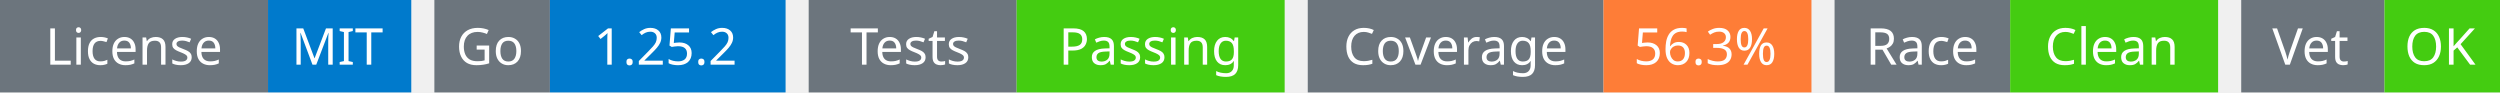
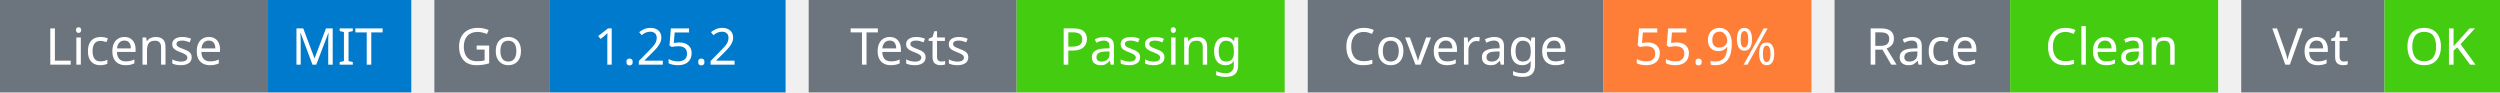
<svg xmlns="http://www.w3.org/2000/svg" width="541" height="20" viewBox="0 0 541 20">
  <g transform="translate(0, 0)">
    <rect x="0" y="0" width="58" height="20" fill="#6c757d" />
    <rect x="58" y="0" width="31" height="20" fill="#007acc" />
    <text x="29" y="14" text-anchor="middle" font-family="sans-serif" font-size="11" fill="white">License</text>
    <text x="73" y="14" text-anchor="middle" font-family="sans-serif" font-size="11" fill="white">MIT</text>
  </g>
  <g transform="translate(94, 0)">
    <rect x="0" y="0" width="25" height="20" fill="#6c757d" />
    <rect x="25" y="0" width="51" height="20" fill="#007acc" />
    <text x="12" y="14" text-anchor="middle" font-family="sans-serif" font-size="11" fill="white">Go</text>
    <text x="50" y="14" text-anchor="middle" font-family="sans-serif" font-size="11" fill="white">1.25.2</text>
  </g>
  <g transform="translate(175, 0)">
    <rect x="0" y="0" width="45" height="20" fill="#6c757d" />
    <rect x="45" y="0" width="58" height="20" fill="#4c1" />
    <text x="22" y="14" text-anchor="middle" font-family="sans-serif" font-size="11" fill="white">Tests</text>
    <text x="74" y="14" text-anchor="middle" font-family="sans-serif" font-size="11" fill="white">Passing</text>
  </g>
  <g transform="translate(283, 0)">
    <rect x="0" y="0" width="64" height="20" fill="#6c757d" />
    <rect x="64" y="0" width="45" height="20" fill="#fe7d37" />
    <text x="32" y="14" text-anchor="middle" font-family="sans-serif" font-size="11" fill="white">Coverage</text>
-     <text x="86" y="14" text-anchor="middle" font-family="sans-serif" font-size="11" fill="white">56.3%</text>
+     <text x="86" y="14" text-anchor="middle" font-family="sans-serif" font-size="11" fill="white">55.9%</text>
  </g>
  <g transform="translate(397, 0)">
    <rect x="0" y="0" width="38" height="20" fill="#6c757d" />
    <rect x="38" y="0" width="45" height="20" fill="#4c1" />
    <text x="19" y="14" text-anchor="middle" font-family="sans-serif" font-size="11" fill="white">Race</text>
    <text x="60" y="14" text-anchor="middle" font-family="sans-serif" font-size="11" fill="white">Clean</text>
  </g>
  <g transform="translate(485, 0)">
    <rect x="0" y="0" width="31" height="20" fill="#6c757d" />
    <rect x="31" y="0" width="25" height="20" fill="#4c1" />
    <text x="15" y="14" text-anchor="middle" font-family="sans-serif" font-size="11" fill="white">Vet</text>
    <text x="43" y="14" text-anchor="middle" font-family="sans-serif" font-size="11" fill="white">OK</text>
  </g>
</svg>
